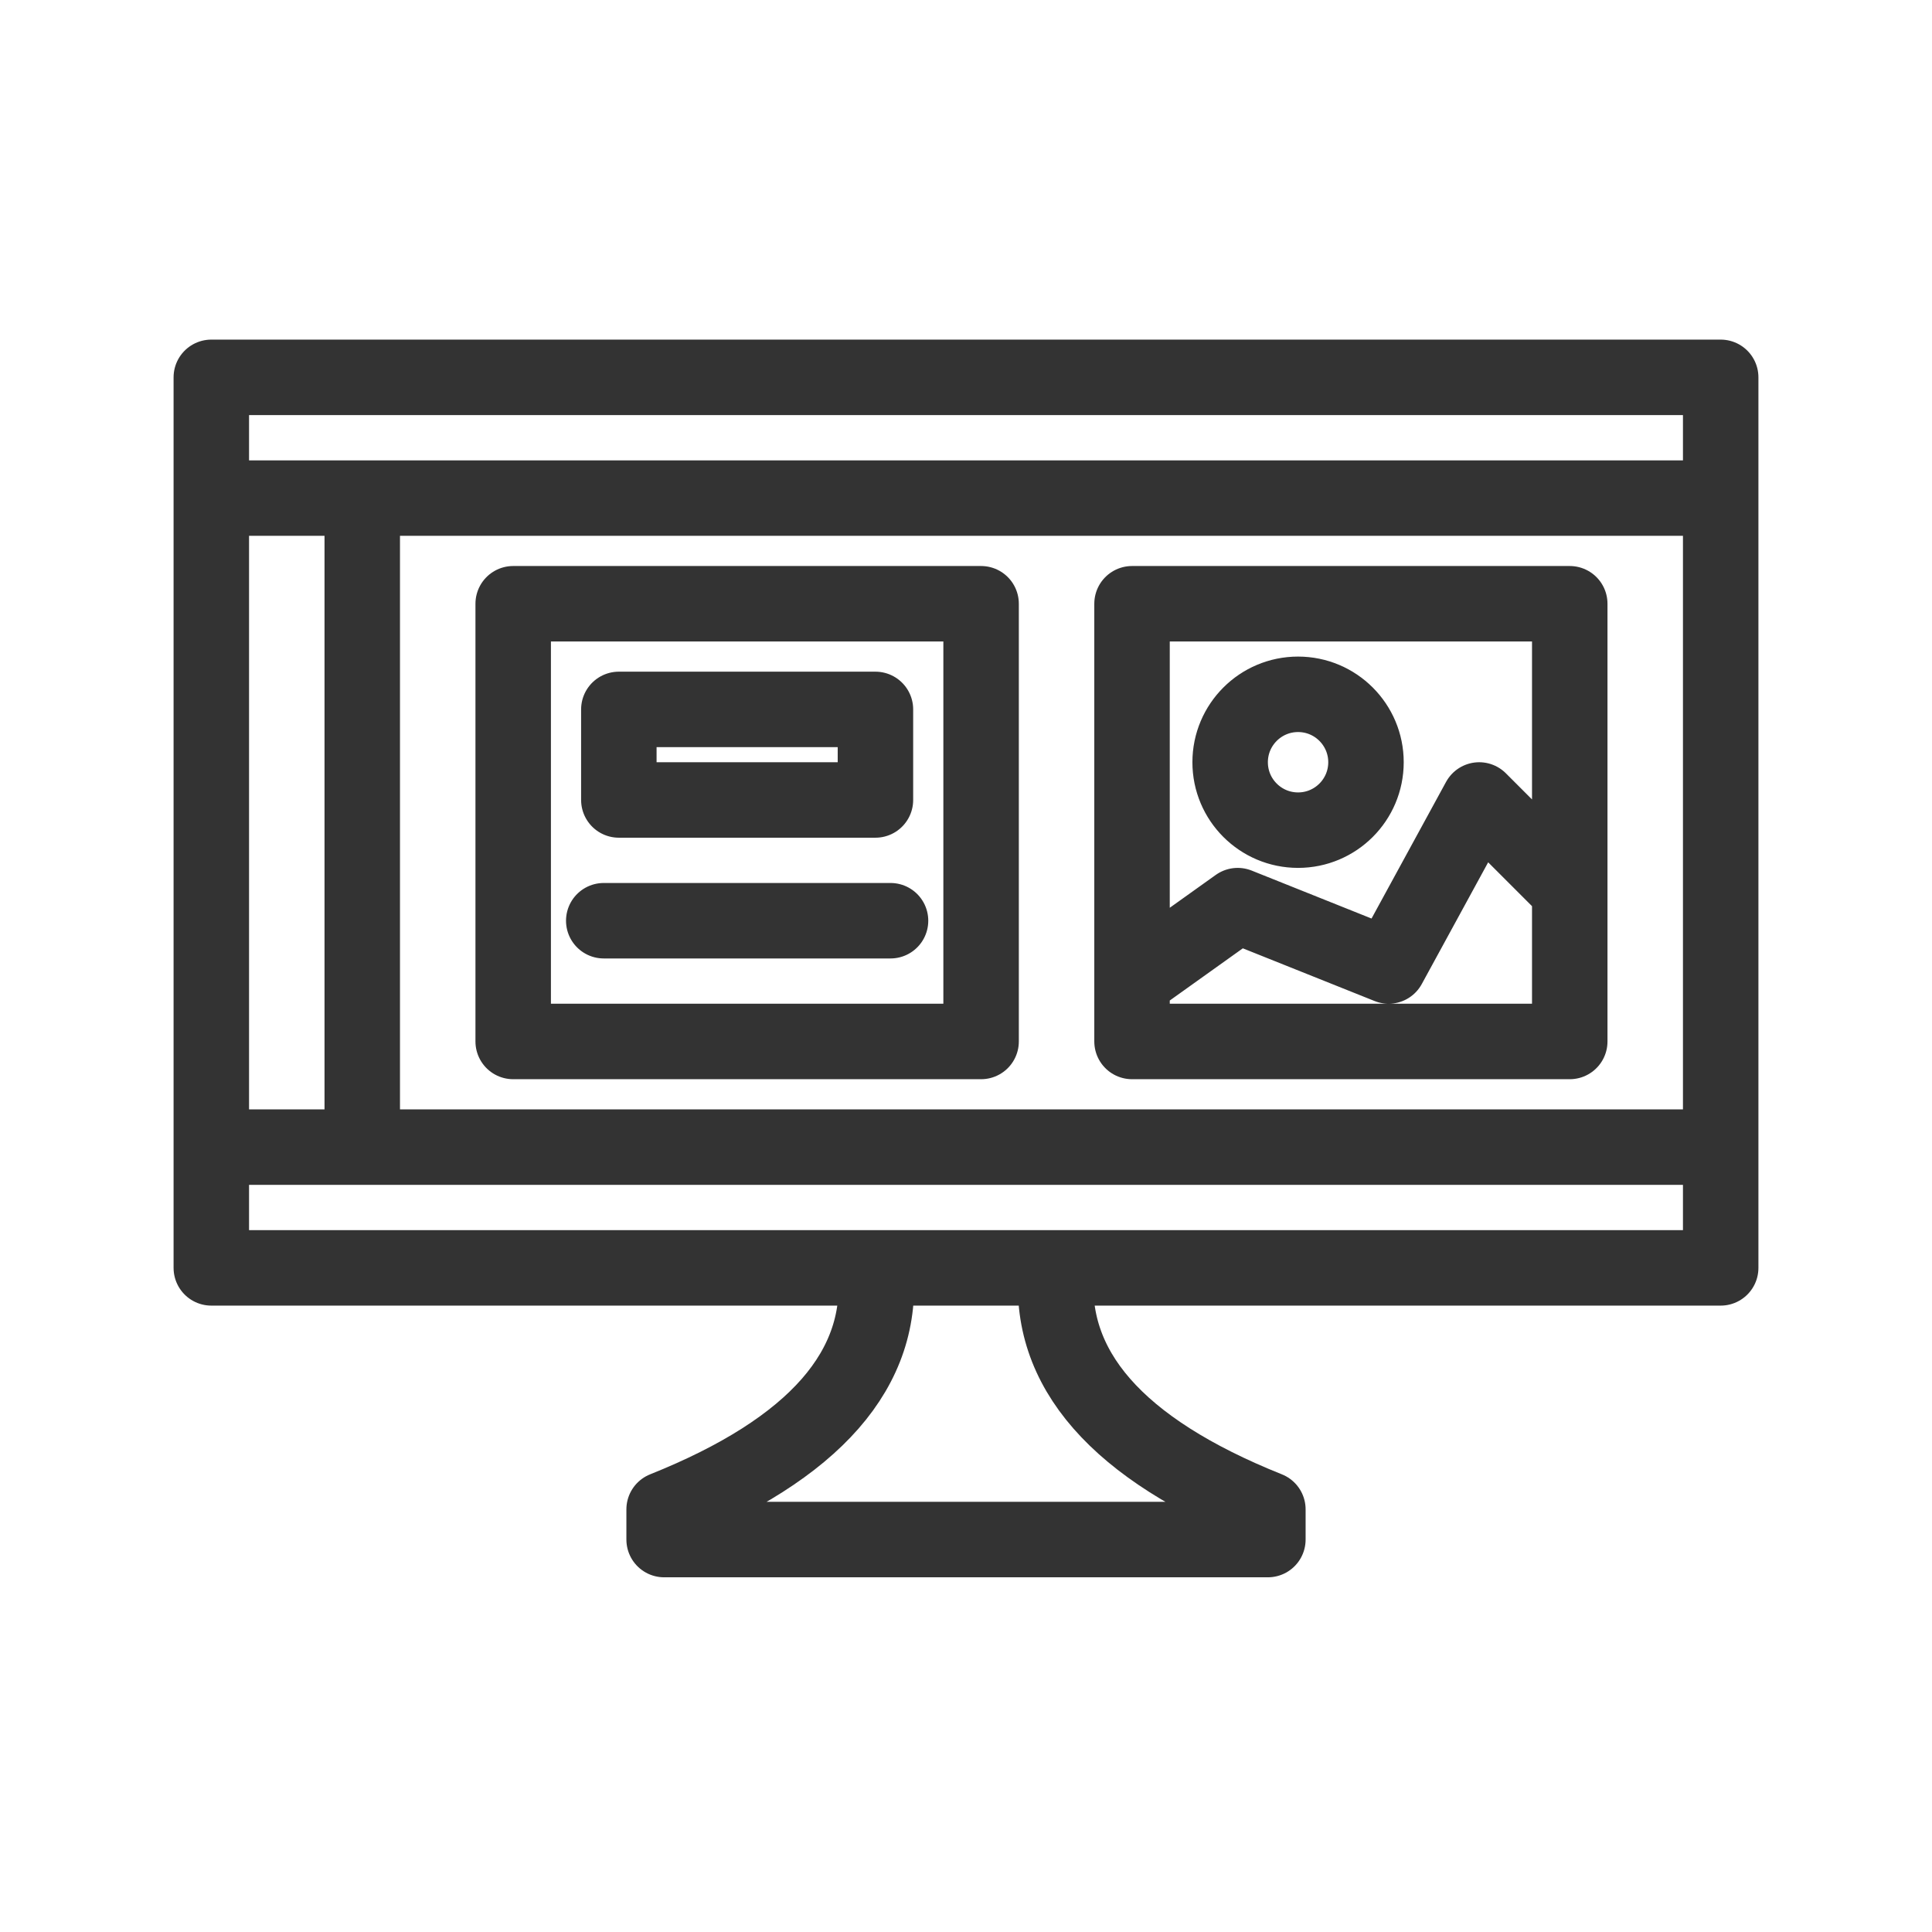
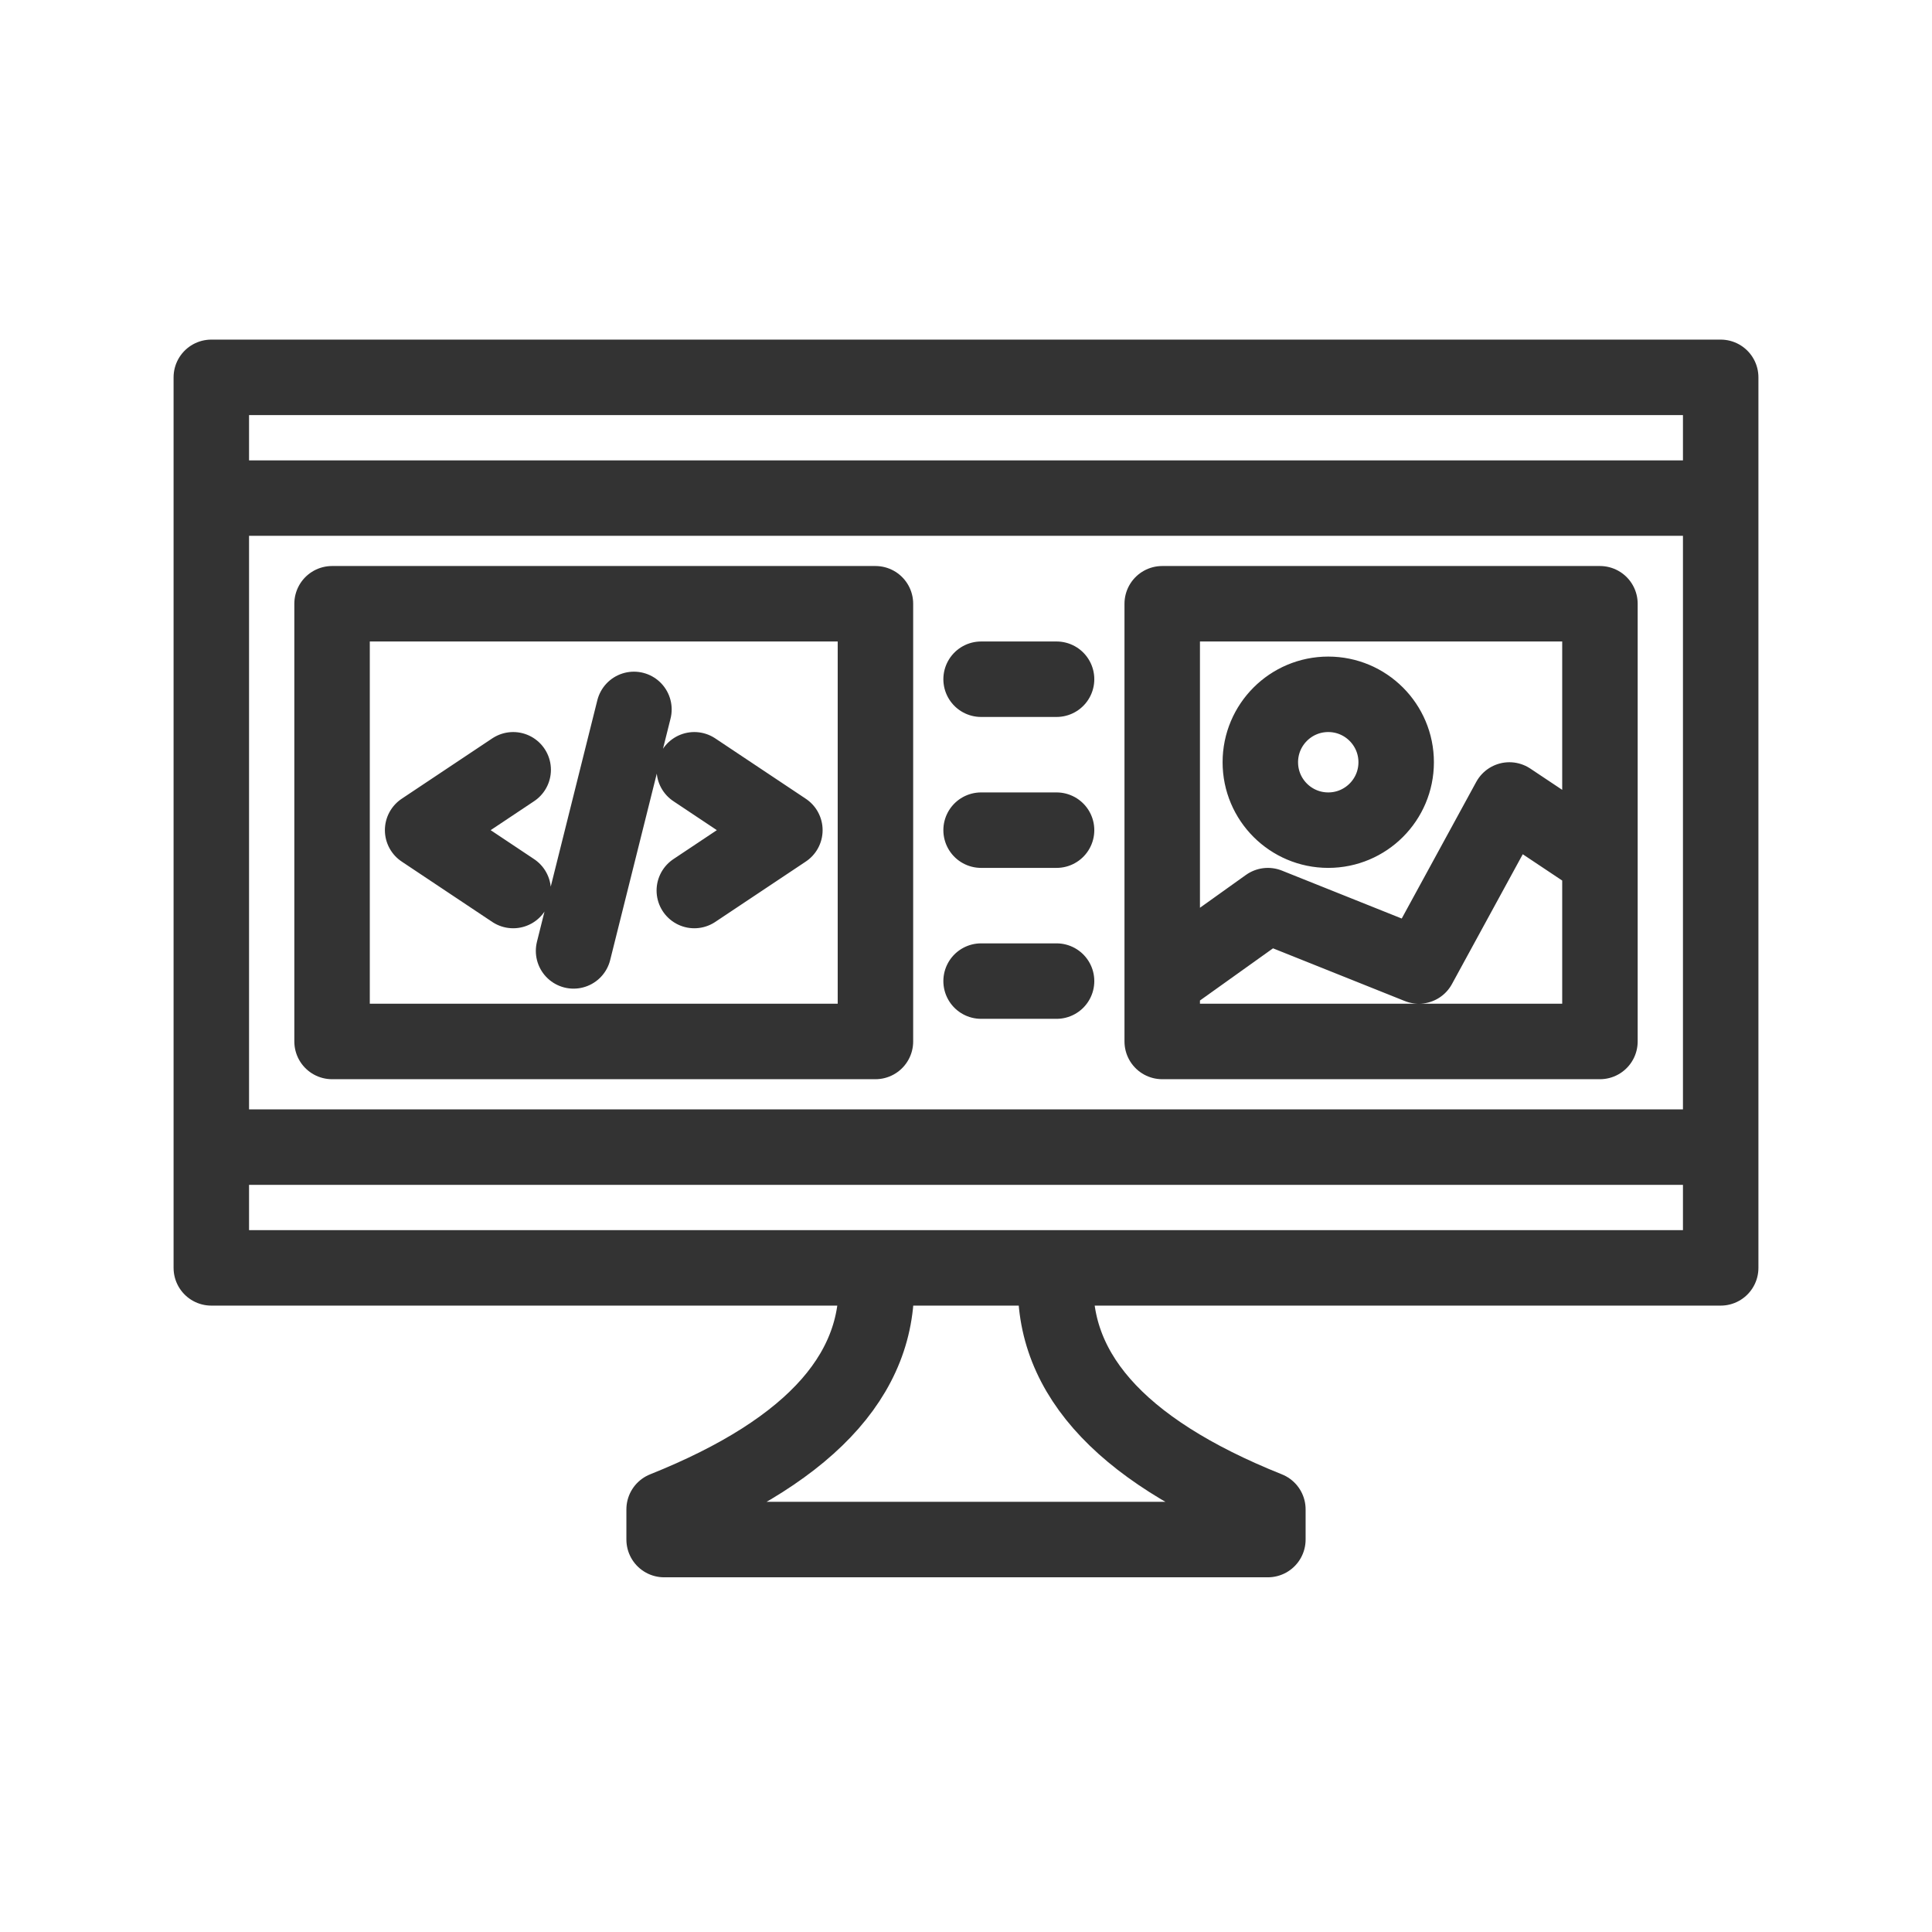
<svg xmlns="http://www.w3.org/2000/svg" viewBox="0 0 128 128" fill="none" stroke="#333" stroke-width="5" stroke-linejoin="round" stroke-linecap="round">
-   <path d="M58 84q1 10-14 16v2H84v-2Q69 94 70 84Zm56-59H14V84H114ZM86 55a1 1 90 010-9 1 1 90 010 9m18 4-6-6-6 11-10-4-7 5m0 4h29V40H75ZM14 76H114m0-43H14m20 7V69H65V40Zm7 13H58V47H41Zm18 8H40M24 33V76" />
+   <path d="M58 84q1 10-14 16v2H84v-2Q69 94 70 84Zm56-59H14V84H114ZM88 55a1 1 90 010-9 1 1 90 010 9m18 2-6-4-6 11-10-4-7 5m0 4h29V40H77ZM14 76H114m0-43H14ZM22 69H58V40H22ZM34 51l-6 4 6 4m8-12-4 16m8-4 6-4-6-4m24-6H65m0 10h5M65 65h5" />
</svg>
